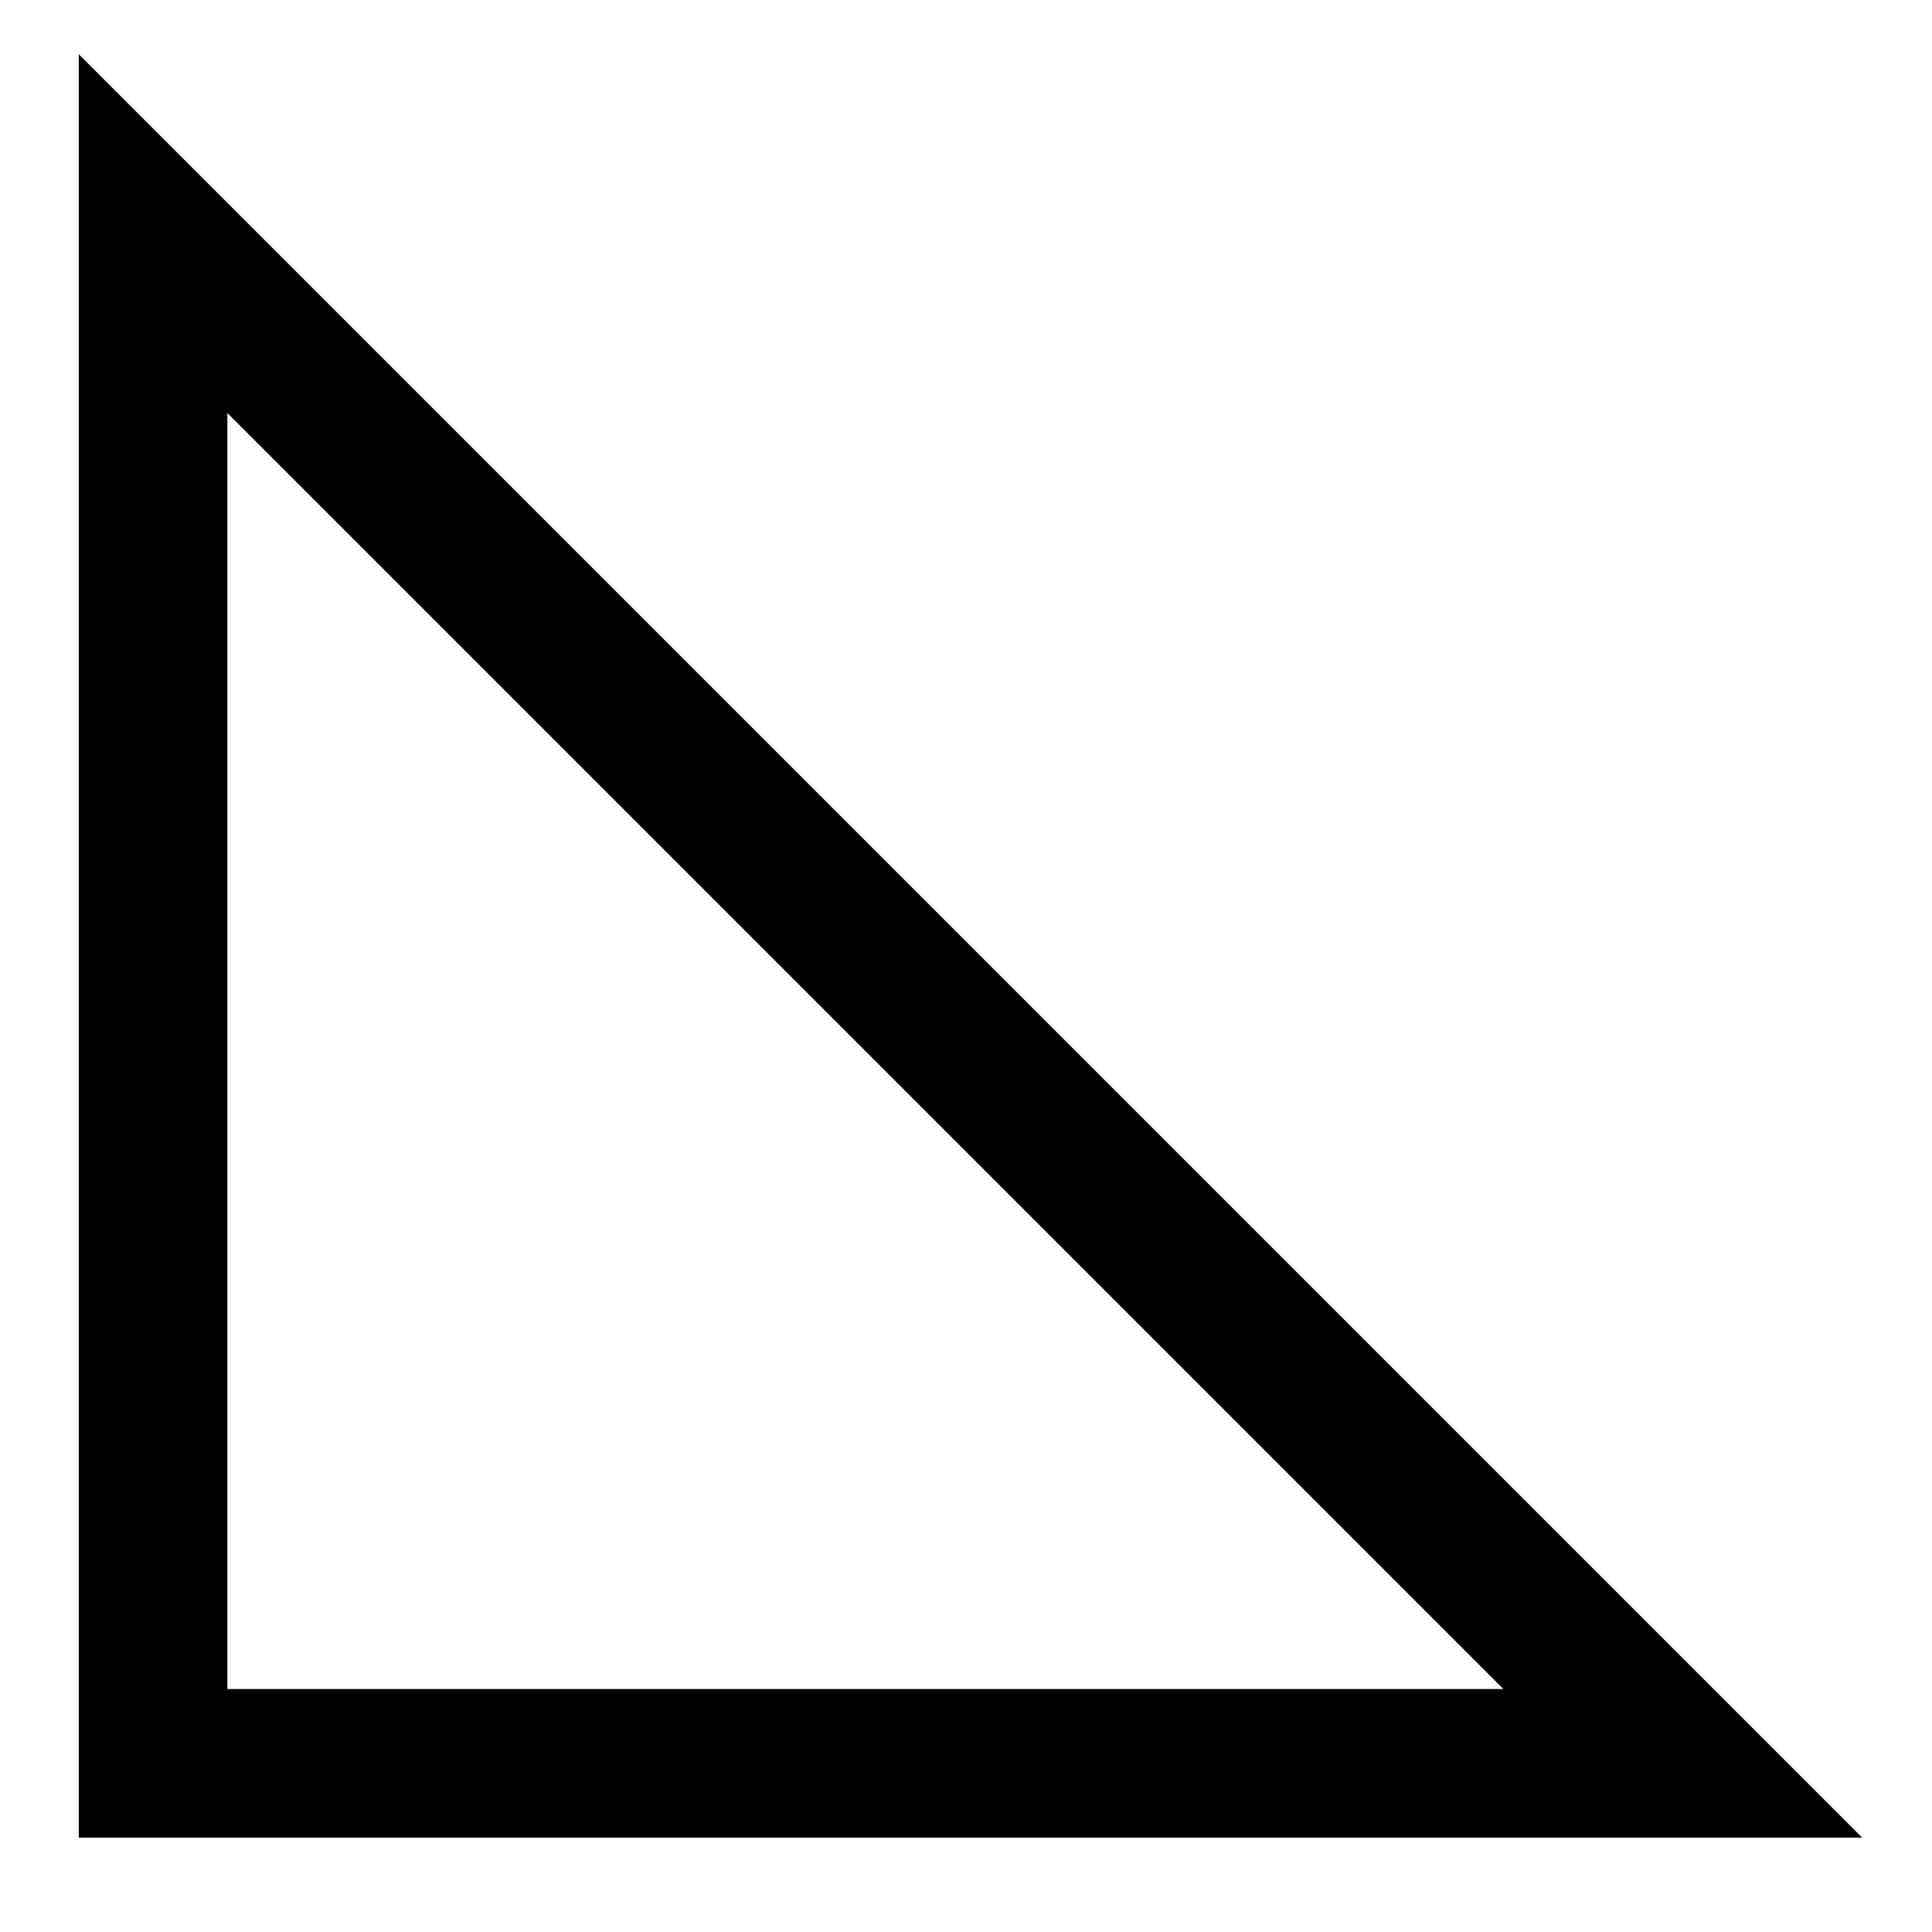
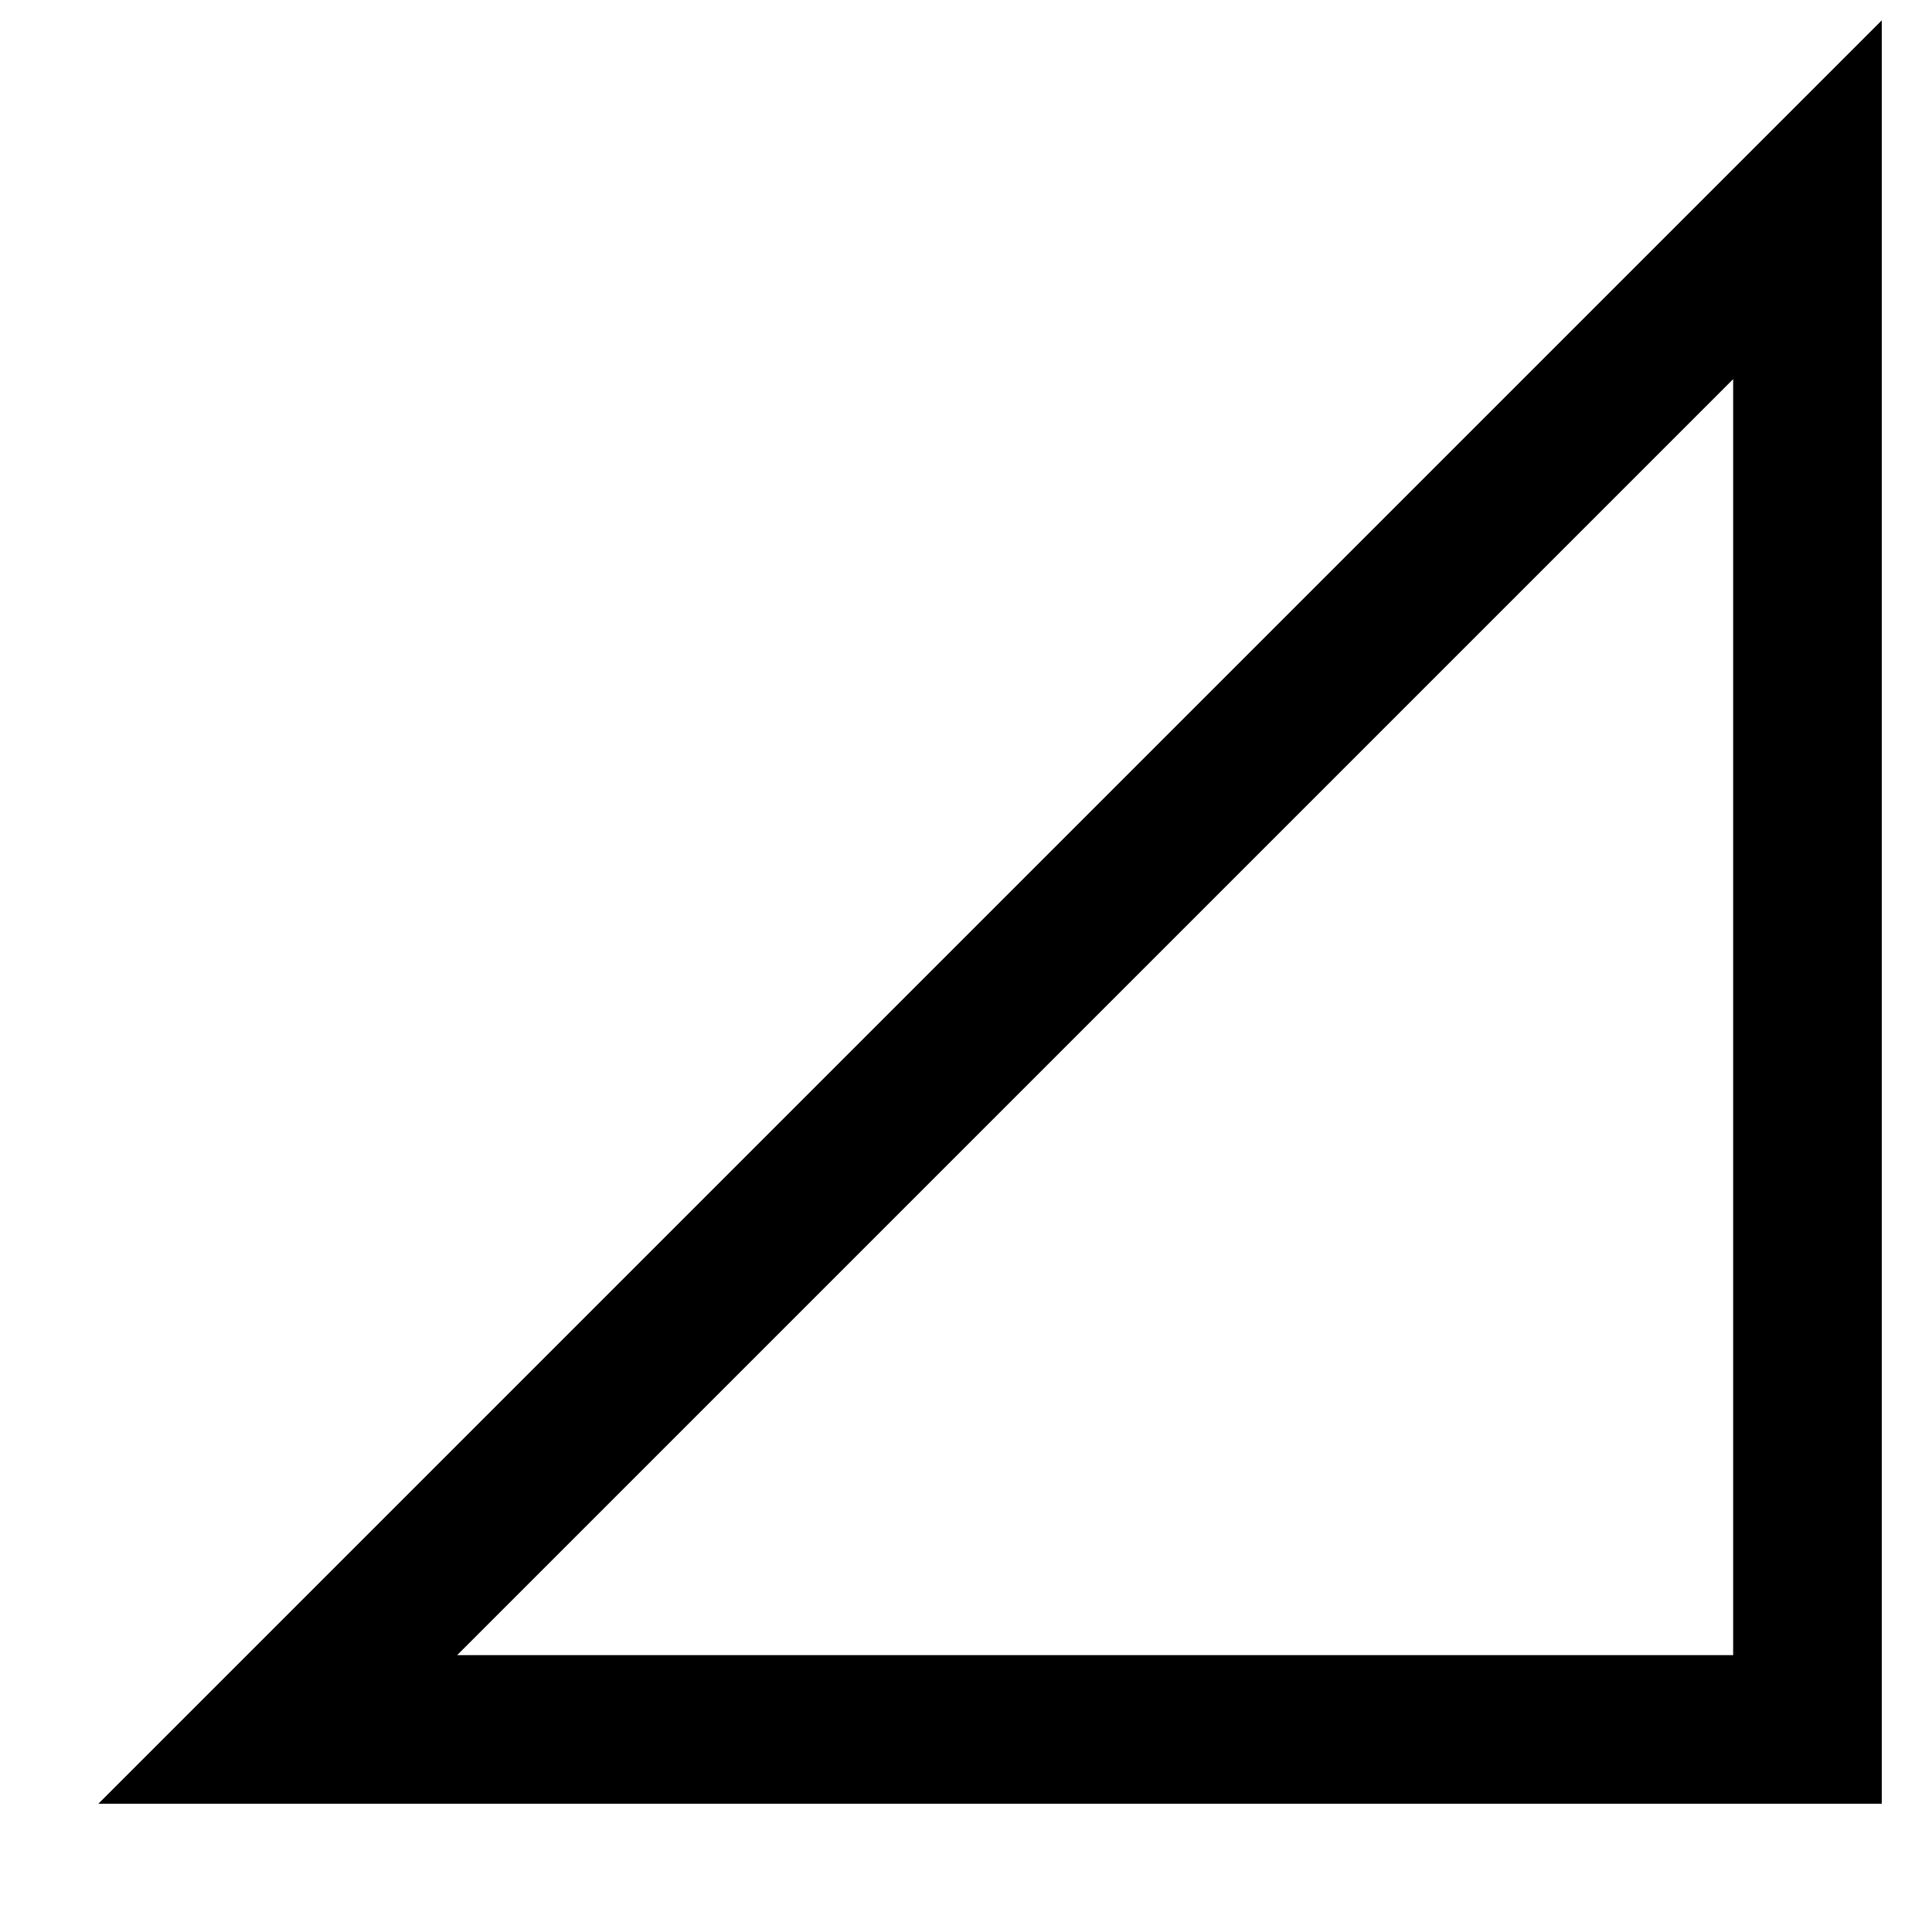
<svg xmlns="http://www.w3.org/2000/svg" width="13" height="13" viewBox="0 0 13 13" fill="none">
-   <path d="M11.323 11.865L1.03 1.572V11.865H11.323Z" stroke="black" />
+   <path d="M1.869 11.637L12.162 1.344V11.637H1.869Z" stroke="black" />
</svg>
